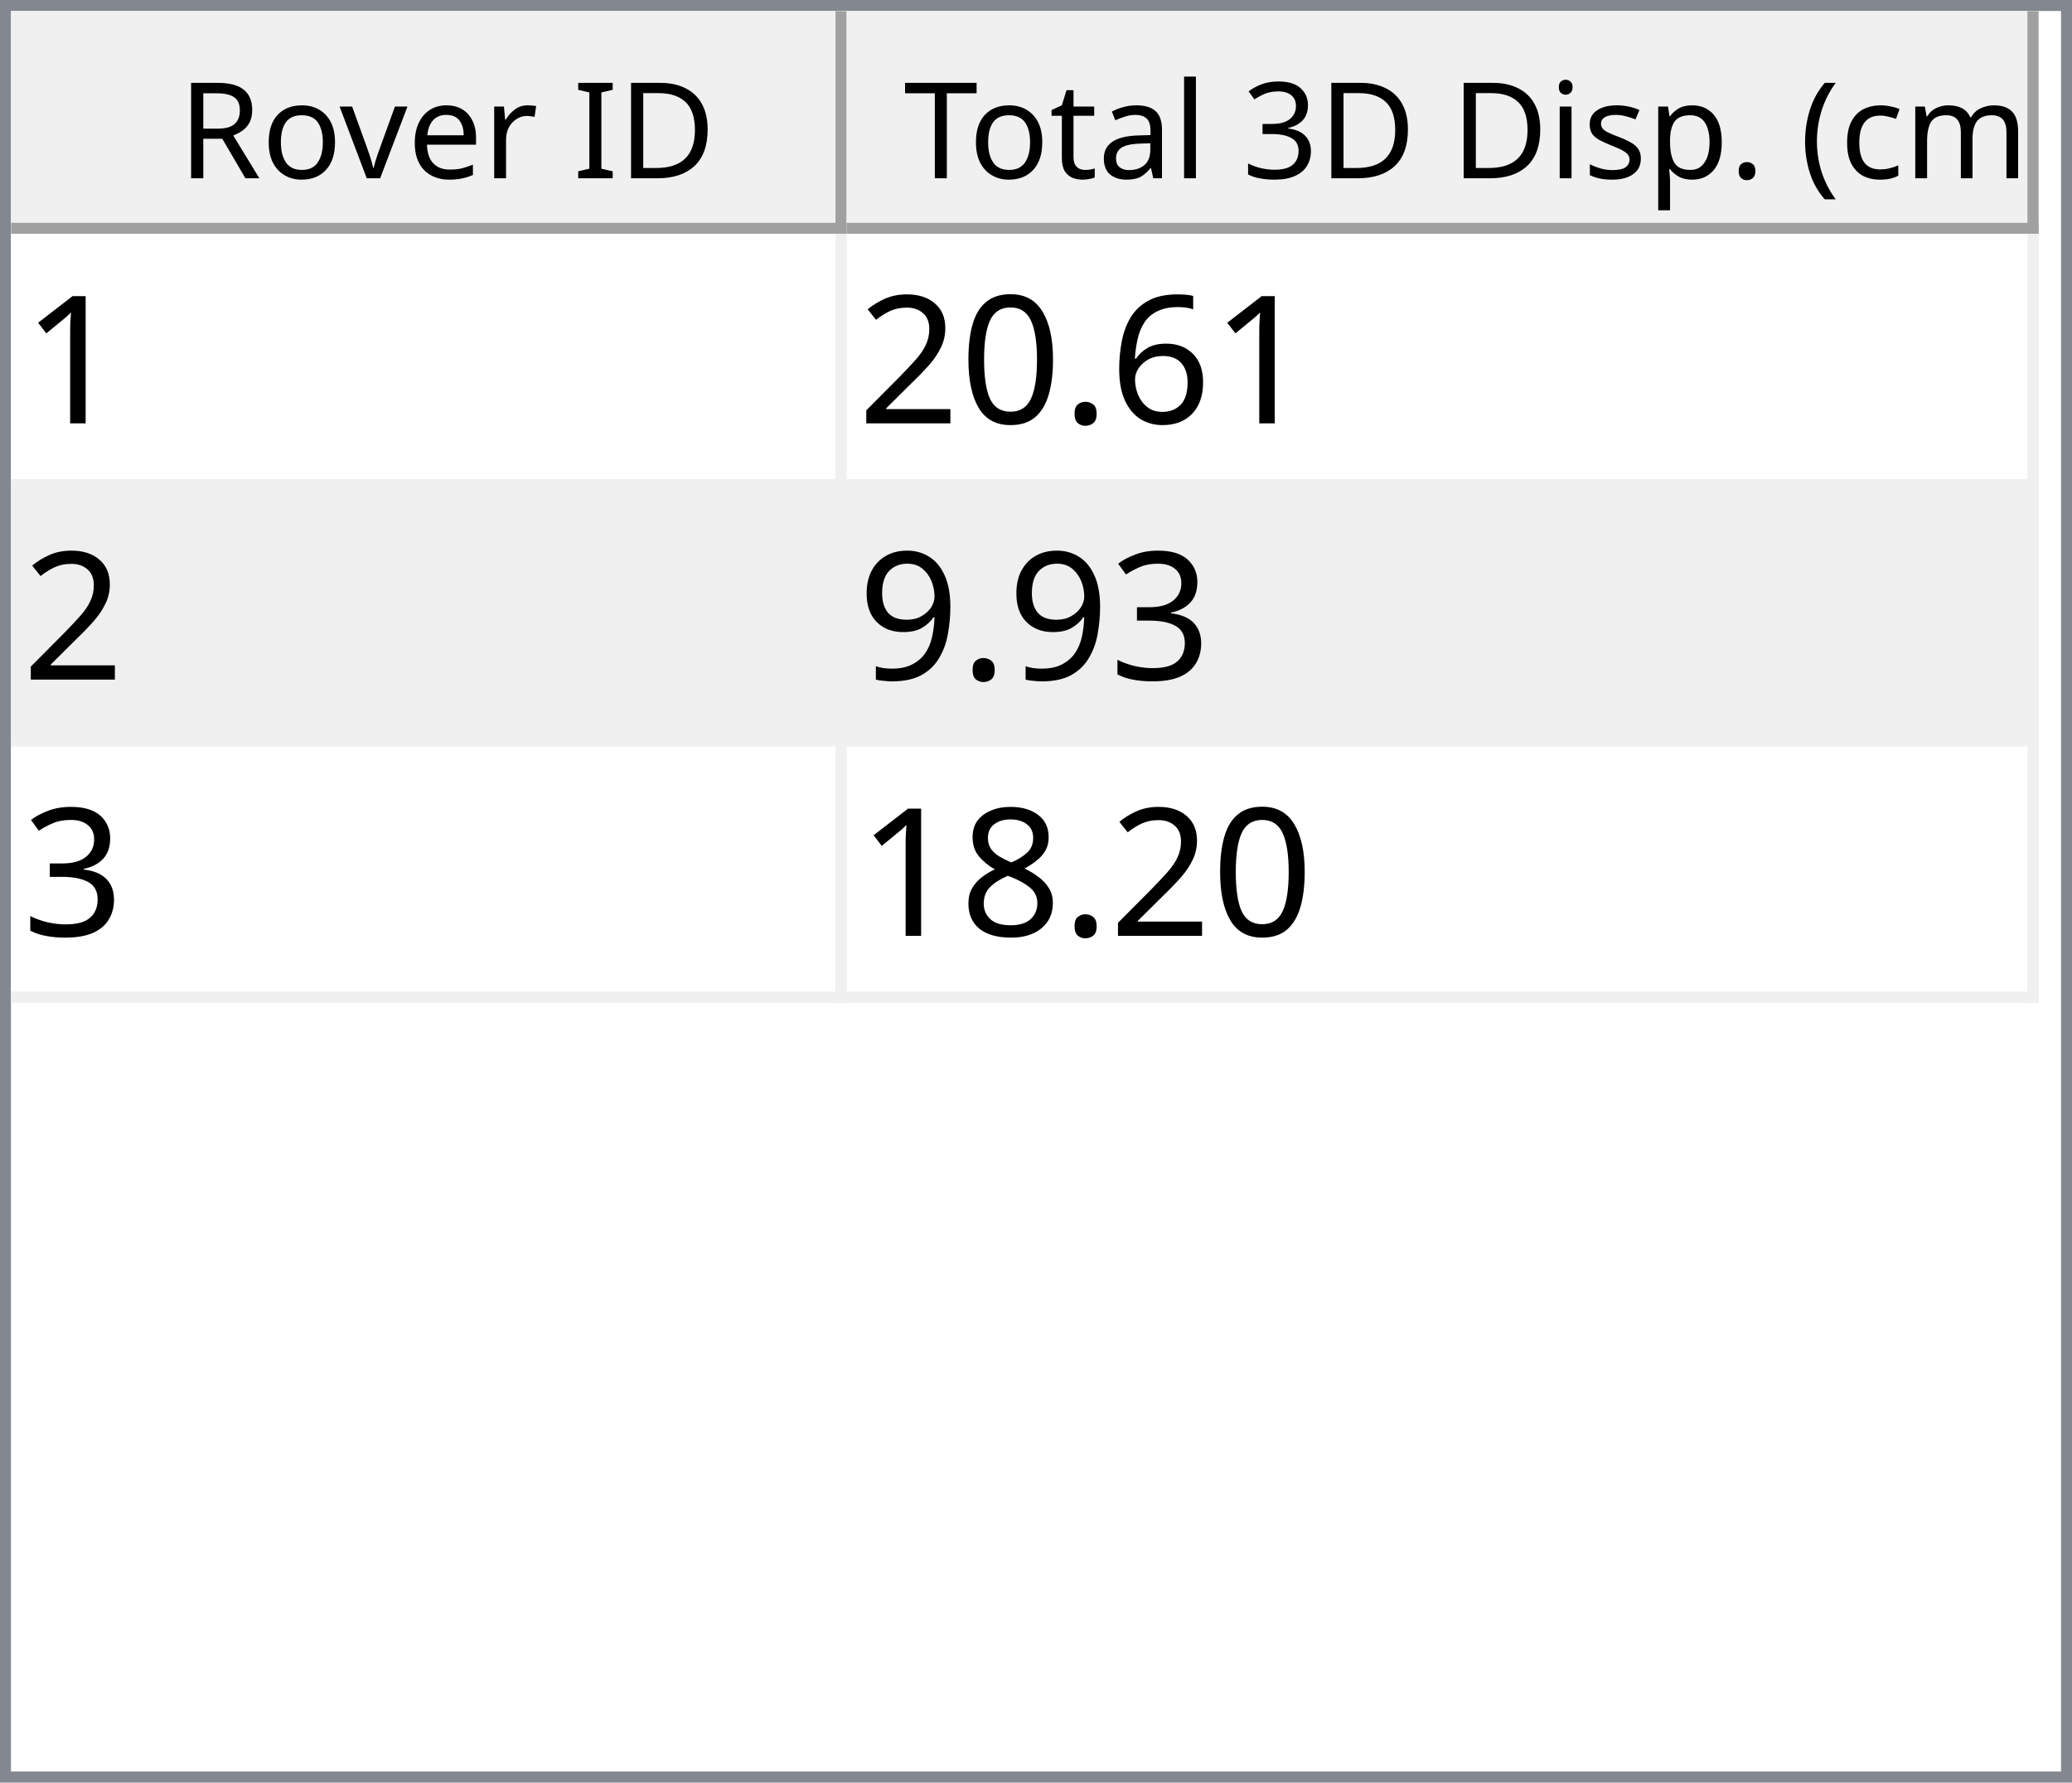
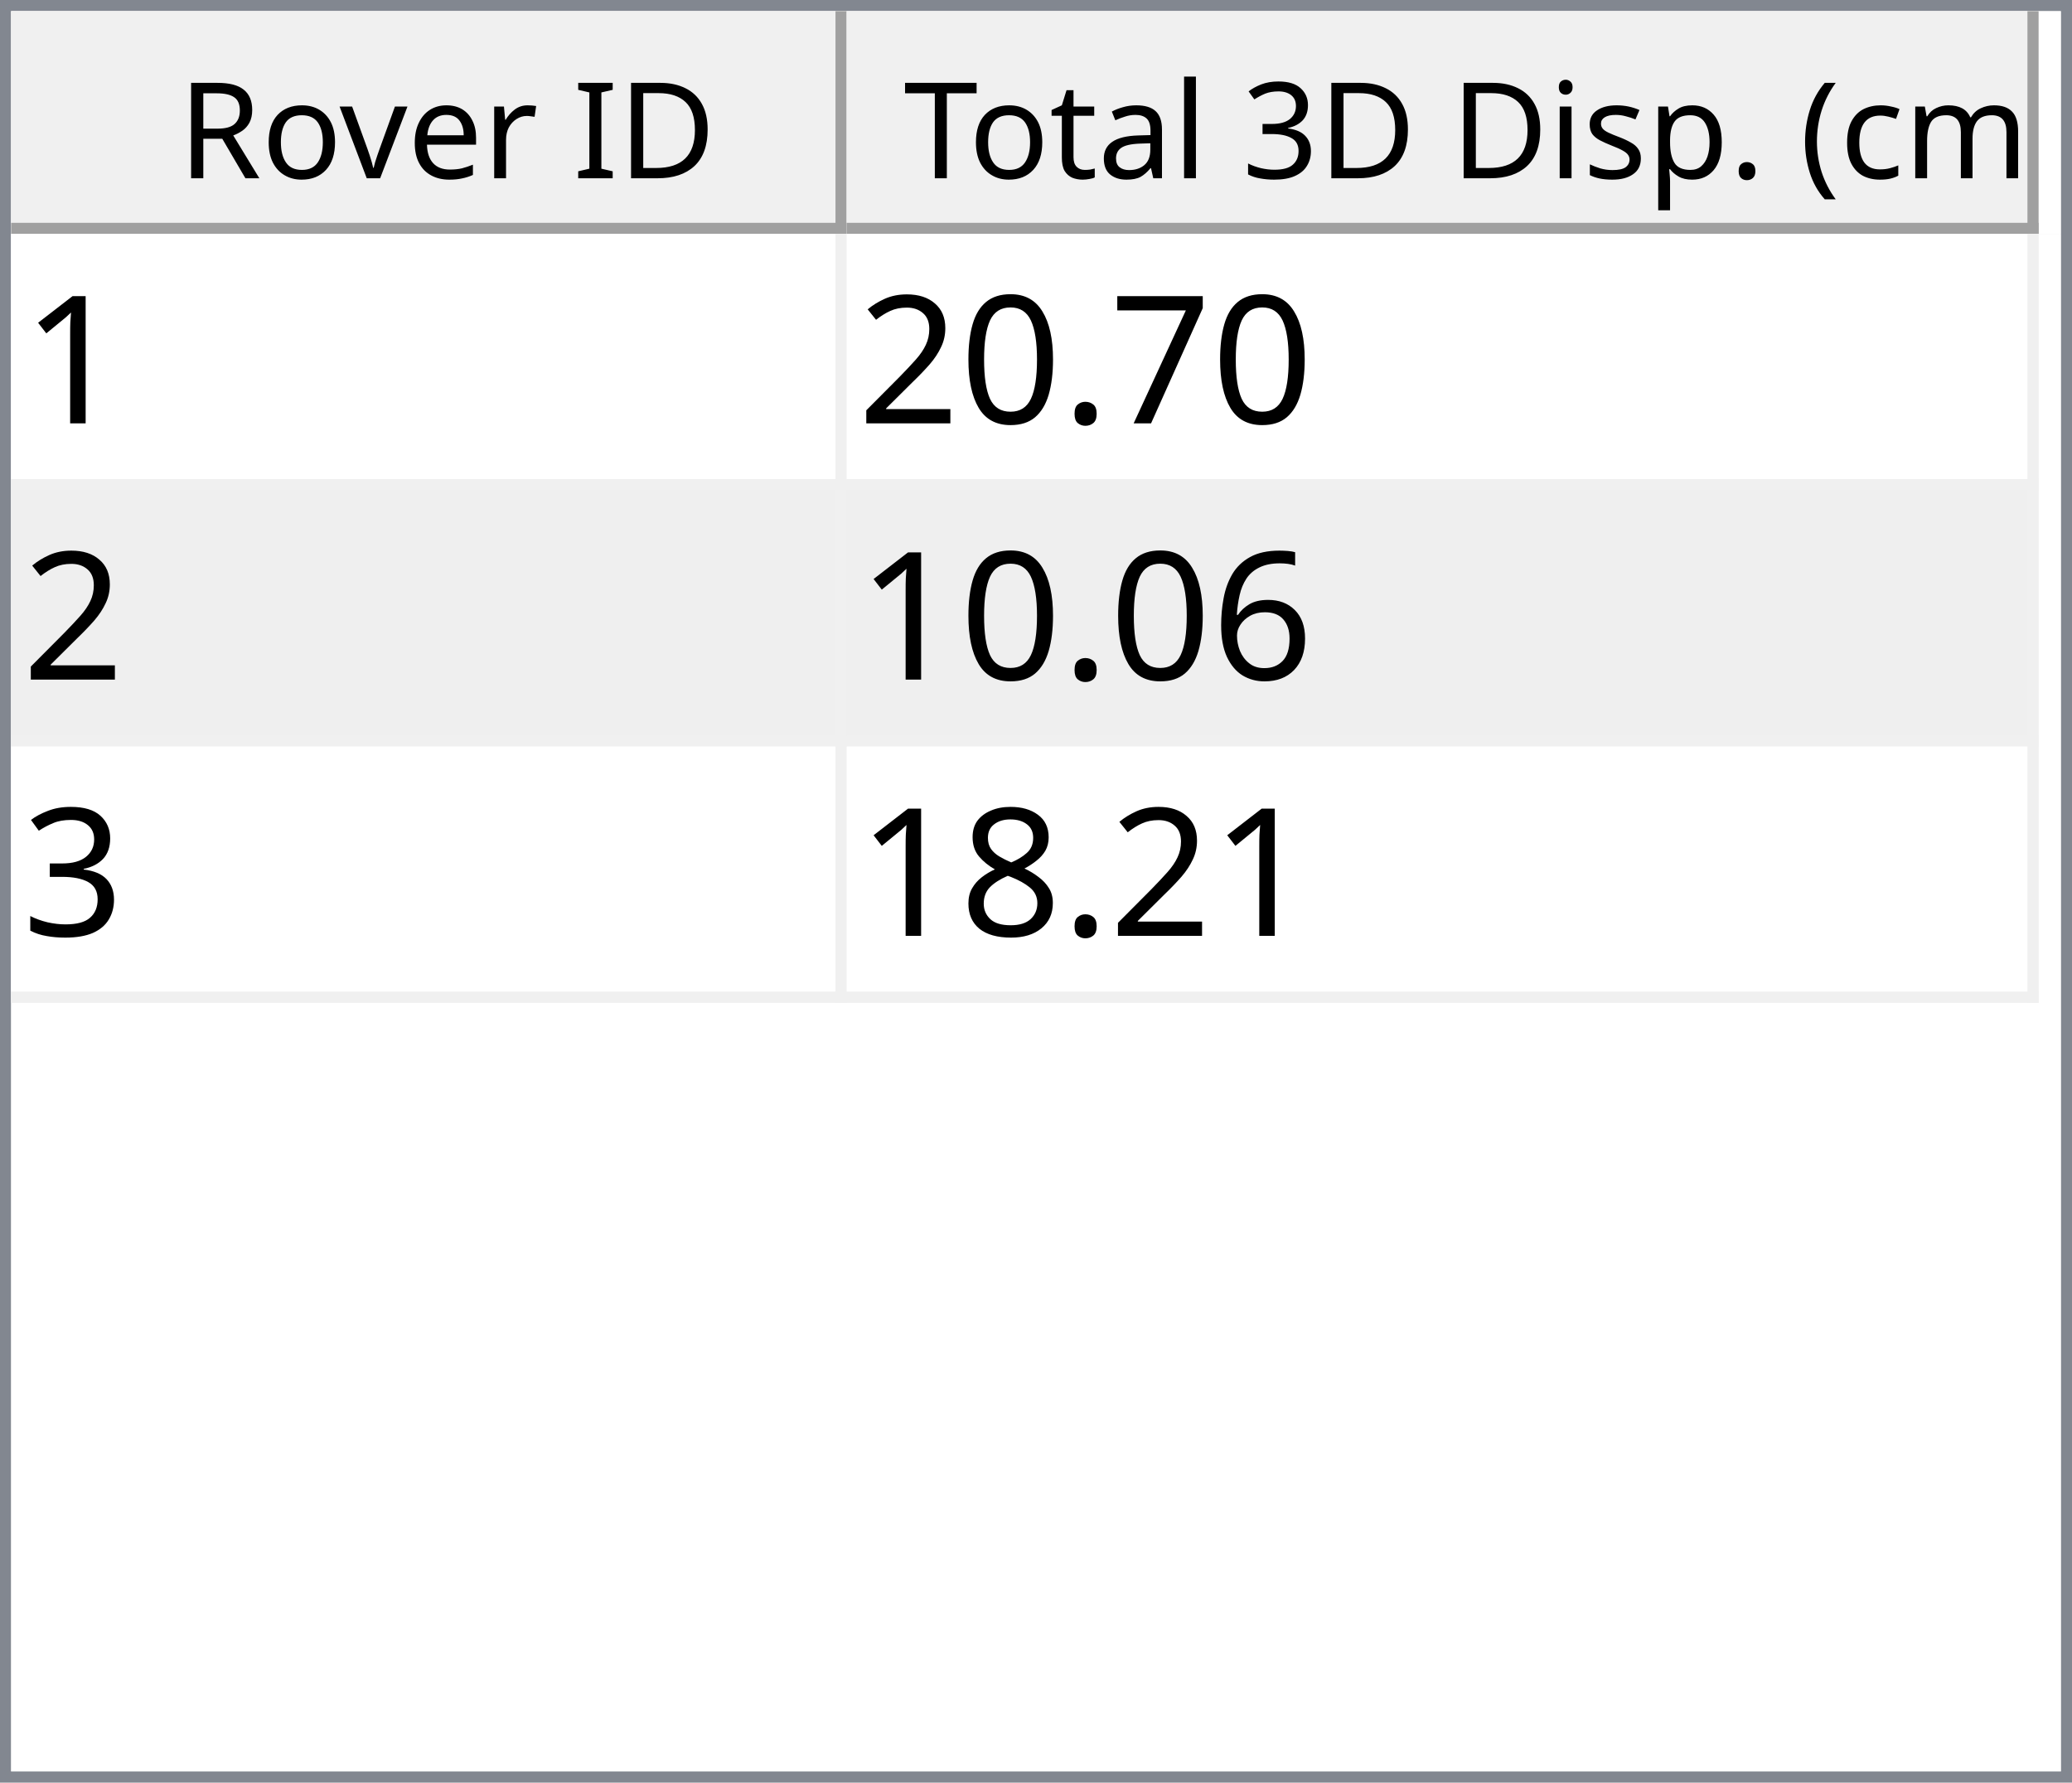
<svg xmlns="http://www.w3.org/2000/svg" style="fill-opacity:1; color-rendering:auto; color-interpolation:auto; text-rendering:auto; stroke:black; stroke-linecap:square; stroke-miterlimit:10; shape-rendering:auto; stroke-opacity:1; fill:black; stroke-dasharray:none; font-weight:normal; stroke-width:1; font-family:'Dialog'; font-style:normal; stroke-linejoin:miter; font-size:12px; stroke-dashoffset:0; image-rendering:auto;" width="186" height="160">
  <defs id="genericDefs" />
  <g>
    <defs id="defs1">
      <clipPath clipPathUnits="userSpaceOnUse" id="clipPath1">
        <path d="M0 0 L186 0 L186 160 L0 160 L0 0 Z" />
      </clipPath>
      <clipPath clipPathUnits="userSpaceOnUse" id="clipPath2">
        <path d="M0 0 L0 160 L186 160 L186 0 Z" />
      </clipPath>
      <clipPath clipPathUnits="userSpaceOnUse" id="clipPath3">
        <path d="M0 0 L0 20 L184 20 L184 0 Z" />
      </clipPath>
      <clipPath clipPathUnits="userSpaceOnUse" id="clipPath4">
        <path d="M0 0 L0 20 L75 20 L75 0 Z" />
      </clipPath>
      <clipPath clipPathUnits="userSpaceOnUse" id="clipPath5">
        <path d="M1 1 L1 19 L74 19 L74 1 Z" />
      </clipPath>
      <clipPath clipPathUnits="userSpaceOnUse" id="clipPath6">
        <path d="M0 0 L0 18 L73 18 L73 0 Z" />
      </clipPath>
      <clipPath clipPathUnits="userSpaceOnUse" id="clipPath7">
        <path d="M-0.5 -0.5 L-0.5 19.5 L74.5 19.5 L74.5 -0.5 Z" />
      </clipPath>
      <clipPath clipPathUnits="userSpaceOnUse" id="clipPath8">
        <path d="M0 0 L0 20 L107 20 L107 0 Z" />
      </clipPath>
      <clipPath clipPathUnits="userSpaceOnUse" id="clipPath9">
        <path d="M1 1 L1 19 L106 19 L106 1 Z" />
      </clipPath>
      <clipPath clipPathUnits="userSpaceOnUse" id="clipPath10">
        <path d="M0 0 L0 18 L105 18 L105 0 Z" />
      </clipPath>
      <clipPath clipPathUnits="userSpaceOnUse" id="clipPath11">
        <path d="M-0.5 -0.5 L-0.5 19.5 L106.5 19.5 L106.5 -0.5 Z" />
      </clipPath>
      <clipPath clipPathUnits="userSpaceOnUse" id="clipPath12">
        <path d="M0 0 L0 138 L184 138 L184 0 Z" />
      </clipPath>
      <clipPath clipPathUnits="userSpaceOnUse" id="clipPath13">
        <path d="M0 0 L0 69 L182 69 L182 0 Z" />
      </clipPath>
      <clipPath clipPathUnits="userSpaceOnUse" id="clipPath14">
        <path d="M-0.5 -0.5 L-0.5 68.5 L181.5 68.5 L181.5 -0.5 Z" />
      </clipPath>
      <clipPath clipPathUnits="userSpaceOnUse" id="clipPath15">
        <path d="M0 0 L0 22 L74 22 L74 0 Z" />
      </clipPath>
      <clipPath clipPathUnits="userSpaceOnUse" id="clipPath16">
        <path d="M0 0 L0 22 L106 22 L106 0 Z" />
      </clipPath>
      <font horiz-adv-x="64.551" id="font1">
        <font-face ascent="107.91" descent="25.098" units-per-em="100" style="font-style:normal; font-family:Segoe UI; font-weight:normal;" />
        <missing-glyph horiz-adv-x="64.551" d="M8.109 0 L8.109 68.266 L56.453 68.266 L56.453 0 L8.109 0 ZM15.328 7.234 L49.219 7.234 L49.219 61.031 L15.328 61.031 L15.328 7.234 Z" />
        <glyph unicode="D" horiz-adv-x="70.117" d="M9.188 0 L9.188 70.016 L28.516 70.016 Q65.531 70.016 65.531 35.891 Q65.531 19.672 55.25 9.836 Q44.969 0 27.734 0 L9.188 0 ZM17.391 62.594 L17.391 7.422 L27.828 7.422 Q41.609 7.422 49.273 14.797 Q56.938 22.172 56.938 35.688 Q56.938 62.594 28.328 62.594 L17.391 62.594 Z" />
        <glyph unicode="I" horiz-adv-x="26.611" d="M17.391 0 L9.188 0 L9.188 70.016 L17.391 70.016 L17.391 0 Z" />
        <glyph unicode=" " horiz-adv-x="27.393" d="" />
        <glyph unicode="r" horiz-adv-x="34.766" d="M34.188 41.891 Q32.078 43.5 28.125 43.5 Q23 43.5 19.555 38.672 Q16.109 33.844 16.109 25.484 L16.109 0 L8.109 0 L8.109 50 L16.109 50 L16.109 39.703 L16.312 39.703 Q18.016 44.969 21.531 47.922 Q25.047 50.875 29.391 50.875 Q32.516 50.875 34.188 50.203 L34.188 41.891 Z" />
        <glyph unicode="e" horiz-adv-x="52.295" d="M48.297 23 L12.984 23 Q13.188 14.656 17.484 10.109 Q21.781 5.562 29.297 5.562 Q37.75 5.562 44.828 11.141 L44.828 3.609 Q38.234 -1.172 27.391 -1.172 Q16.797 -1.172 10.742 5.641 Q4.688 12.453 4.688 24.812 Q4.688 36.469 11.305 43.82 Q17.922 51.172 27.734 51.172 Q37.547 51.172 42.922 44.828 Q48.297 38.484 48.297 27.203 L48.297 23 ZM40.094 29.781 Q40.047 36.719 36.75 40.578 Q33.453 44.438 27.594 44.438 Q21.922 44.438 17.969 40.383 Q14.016 36.328 13.094 29.781 L40.094 29.781 Z" />
        <glyph unicode="v" horiz-adv-x="47.9" d="M47.406 50 L27.484 0 L19.625 0 L0.688 50 L9.469 50 L22.172 13.672 Q23.578 9.672 23.922 6.688 L24.125 6.688 Q24.609 10.453 25.688 13.484 L38.969 50 L47.406 50 Z" />
        <glyph unicode="o" horiz-adv-x="58.594" d="M29 -1.172 Q17.922 -1.172 11.305 5.836 Q4.688 12.844 4.688 24.422 Q4.688 37.016 11.57 44.094 Q18.453 51.172 30.172 51.172 Q41.359 51.172 47.633 44.289 Q53.906 37.406 53.906 25.203 Q53.906 13.234 47.141 6.031 Q40.375 -1.172 29 -1.172 ZM29.594 44.438 Q21.875 44.438 17.383 39.188 Q12.891 33.938 12.891 24.703 Q12.891 15.828 17.43 10.695 Q21.969 5.562 29.594 5.562 Q37.359 5.562 41.531 10.594 Q45.703 15.625 45.703 24.906 Q45.703 34.281 41.531 39.359 Q37.359 44.438 29.594 44.438 Z" />
        <glyph unicode="R" horiz-adv-x="59.814" d="M59.375 0 L49.609 0 L37.891 19.625 Q36.281 22.359 34.766 24.289 Q33.25 26.219 31.664 27.438 Q30.078 28.656 28.25 29.219 Q26.422 29.781 24.125 29.781 L17.391 29.781 L17.391 0 L9.188 0 L9.188 70.016 L30.078 70.016 Q34.672 70.016 38.555 68.867 Q42.438 67.719 45.289 65.375 Q48.141 63.031 49.758 59.547 Q51.375 56.062 51.375 51.375 Q51.375 47.703 50.273 44.656 Q49.172 41.609 47.148 39.211 Q45.125 36.812 42.266 35.133 Q39.406 33.453 35.844 32.516 L35.844 32.328 Q37.594 31.547 38.891 30.547 Q40.188 29.547 41.359 28.18 Q42.531 26.812 43.68 25.078 Q44.828 23.344 46.234 21.047 L59.375 0 ZM17.391 62.594 L17.391 37.203 L28.516 37.203 Q31.594 37.203 34.203 38.133 Q36.812 39.062 38.719 40.797 Q40.625 42.531 41.703 45.047 Q42.781 47.562 42.781 50.688 Q42.781 56.297 39.141 59.445 Q35.5 62.594 28.609 62.594 L17.391 62.594 Z" />
        <glyph unicode=")" horiz-adv-x="30.176" d="M8.297 -15.922 L1.172 -15.922 Q16.406 2.344 16.406 26.812 Q16.406 51.469 1.078 70.016 L8.297 70.016 Q23.531 52.156 23.531 26.703 Q23.531 1.375 8.297 -15.922 Z" />
        <glyph unicode="m" horiz-adv-x="86.133" d="M79.109 0 L71.094 0 L71.094 28.719 Q71.094 37.016 68.531 40.727 Q65.969 44.438 59.906 44.438 Q54.781 44.438 51.195 39.75 Q47.609 35.062 47.609 28.516 L47.609 0 L39.594 0 L39.594 29.688 Q39.594 44.438 28.219 44.438 Q22.953 44.438 19.531 40.016 Q16.109 35.594 16.109 28.516 L16.109 0 L8.109 0 L8.109 50 L16.109 50 L16.109 42.094 L16.312 42.094 Q21.625 51.172 31.844 51.172 Q36.969 51.172 40.773 48.312 Q44.578 45.453 46 40.828 Q51.562 51.172 62.594 51.172 Q79.109 51.172 79.109 30.812 L79.109 0 Z" />
        <glyph unicode="c" horiz-adv-x="46.191" d="M42.188 2.297 Q36.422 -1.172 28.516 -1.172 Q17.828 -1.172 11.258 5.789 Q4.688 12.75 4.688 23.828 Q4.688 36.188 11.766 43.68 Q18.844 51.172 30.672 51.172 Q37.25 51.172 42.281 48.734 L42.281 40.531 Q36.719 44.438 30.375 44.438 Q22.703 44.438 17.797 38.945 Q12.891 33.453 12.891 24.516 Q12.891 15.719 17.508 10.641 Q22.125 5.562 29.891 5.562 Q36.422 5.562 42.188 9.906 L42.188 2.297 Z" />
        <glyph unicode="(" horiz-adv-x="30.176" d="M29.109 -15.922 L21.969 -15.922 Q6.844 1.375 6.844 26.703 Q6.844 52.156 21.969 70.016 L29.203 70.016 Q13.875 51.469 13.875 26.812 Q13.875 2.344 29.109 -15.922 Z" />
        <glyph unicode="." horiz-adv-x="21.68" d="M10.891 -1.078 Q8.641 -1.078 7.055 0.539 Q5.469 2.156 5.469 4.391 Q5.469 6.641 7.055 8.273 Q8.641 9.906 10.891 9.906 Q13.188 9.906 14.797 8.273 Q16.406 6.641 16.406 4.391 Q16.406 2.156 14.797 0.539 Q13.188 -1.078 10.891 -1.078 Z" />
        <glyph unicode="p" horiz-adv-x="58.789" d="M16.312 7.234 L16.109 7.234 L16.109 -23 L8.109 -23 L8.109 50 L16.109 50 L16.109 41.219 L16.312 41.219 Q22.219 51.172 33.594 51.172 Q43.266 51.172 48.688 44.461 Q54.109 37.75 54.109 26.469 Q54.109 13.922 48 6.375 Q41.891 -1.172 31.297 -1.172 Q21.578 -1.172 16.312 7.234 ZM16.109 27.391 L16.109 20.406 Q16.109 14.203 20.141 9.883 Q24.172 5.562 30.375 5.562 Q37.641 5.562 41.773 11.133 Q45.906 16.703 45.906 26.609 Q45.906 34.969 42.047 39.703 Q38.188 44.438 31.594 44.438 Q24.609 44.438 20.359 39.578 Q16.109 34.719 16.109 27.391 Z" />
        <glyph unicode="s" horiz-adv-x="42.432" d="M5.078 1.812 L5.078 10.406 Q11.625 5.562 19.484 5.562 Q30.031 5.562 30.031 12.594 Q30.031 14.594 29.125 15.992 Q28.219 17.391 26.68 18.461 Q25.141 19.531 23.07 20.383 Q21 21.234 18.609 22.172 Q15.281 23.484 12.766 24.828 Q10.25 26.172 8.57 27.859 Q6.891 29.547 6.031 31.695 Q5.172 33.844 5.172 36.719 Q5.172 40.234 6.789 42.945 Q8.406 45.656 11.086 47.484 Q13.766 49.312 17.211 50.242 Q20.656 51.172 24.312 51.172 Q30.812 51.172 35.938 48.922 L35.938 40.828 Q30.422 44.438 23.25 44.438 Q21 44.438 19.195 43.922 Q17.391 43.406 16.094 42.477 Q14.797 41.547 14.086 40.258 Q13.375 38.969 13.375 37.406 Q13.375 35.453 14.086 34.133 Q14.797 32.812 16.164 31.789 Q17.531 30.766 19.484 29.938 Q21.438 29.109 23.922 28.125 Q27.25 26.859 29.883 25.516 Q32.516 24.172 34.375 22.484 Q36.234 20.797 37.234 18.602 Q38.234 16.406 38.234 13.375 Q38.234 9.672 36.602 6.938 Q34.969 4.203 32.234 2.398 Q29.5 0.594 25.93 -0.289 Q22.359 -1.172 18.453 -1.172 Q10.75 -1.172 5.078 1.812 Z" />
        <glyph unicode="i" horiz-adv-x="24.219" d="M12.203 62.703 Q10.062 62.703 8.547 64.164 Q7.031 65.625 7.031 67.875 Q7.031 70.125 8.547 71.609 Q10.062 73.094 12.203 73.094 Q14.406 73.094 15.945 71.609 Q17.484 70.125 17.484 67.875 Q17.484 65.719 15.945 64.211 Q14.406 62.703 12.203 62.703 ZM16.109 0 L8.109 0 L8.109 50 L16.109 50 L16.109 0 Z" />
        <glyph unicode="3" horiz-adv-x="53.906" d="M46.531 19.828 Q46.531 15.094 44.75 11.211 Q42.969 7.328 39.719 4.57 Q36.469 1.812 31.93 0.297 Q27.391 -1.219 21.922 -1.219 Q11.922 -1.219 6 2.594 L6 11.188 Q13.094 5.609 22.219 5.609 Q25.875 5.609 28.828 6.539 Q31.781 7.469 33.906 9.227 Q36.031 10.984 37.18 13.477 Q38.328 15.969 38.328 19.094 Q38.328 32.812 18.797 32.812 L12.984 32.812 L12.984 39.594 L18.5 39.594 Q35.797 39.594 35.797 52.484 Q35.797 64.406 22.609 64.406 Q15.188 64.406 8.688 59.422 L8.688 67.188 Q15.375 71.188 24.609 71.188 Q29 71.188 32.57 69.969 Q36.141 68.75 38.68 66.555 Q41.219 64.359 42.609 61.281 Q44 58.203 44 54.5 Q44 40.672 30.031 36.719 L30.031 36.531 Q33.594 36.141 36.625 34.797 Q39.656 33.453 41.852 31.305 Q44.047 29.156 45.289 26.25 Q46.531 23.344 46.531 19.828 Z" />
        <glyph unicode="l" horiz-adv-x="24.219" d="M16.109 0 L8.109 0 L8.109 74.031 L16.109 74.031 L16.109 0 Z" />
        <glyph unicode="a" horiz-adv-x="50.879" d="M43.891 0 L35.891 0 L35.891 7.812 L35.688 7.812 Q30.469 -1.172 20.312 -1.172 Q12.844 -1.172 8.617 2.781 Q4.391 6.734 4.391 13.281 Q4.391 27.297 20.906 29.594 L35.891 31.688 Q35.891 44.438 25.594 44.438 Q16.547 44.438 9.281 38.281 L9.281 46.484 Q16.656 51.172 26.266 51.172 Q43.891 51.172 43.891 32.516 L43.891 0 ZM35.891 25.297 L23.828 23.641 Q18.266 22.859 15.43 20.875 Q12.594 18.891 12.594 13.875 Q12.594 10.203 15.211 7.883 Q17.828 5.562 22.172 5.562 Q28.125 5.562 32.008 9.742 Q35.891 13.922 35.891 20.312 L35.891 25.297 Z" />
        <glyph unicode="t" horiz-adv-x="33.887" d="M31.297 0.484 Q28.469 -1.078 23.828 -1.078 Q10.688 -1.078 10.688 13.578 L10.688 43.172 L2.094 43.172 L2.094 50 L10.688 50 L10.688 62.203 L18.703 64.797 L18.703 50 L31.297 50 L31.297 43.172 L18.703 43.172 L18.703 14.984 Q18.703 9.969 20.414 7.82 Q22.125 5.672 26.078 5.672 Q29.109 5.672 31.297 7.328 L31.297 0.484 Z" />
        <glyph unicode="T" horiz-adv-x="52.393" d="M50.594 62.594 L30.375 62.594 L30.375 0 L22.172 0 L22.172 62.594 L2 62.594 L2 70.016 L50.594 70.016 L50.594 62.594 Z" />
      </font>
      <font horiz-adv-x="75.0" id="font2">
        <font-face ascent="100.537" descent="21.973" units-per-em="100" style="font-style:normal; font-family:sans-serif; font-weight:normal;" />
        <missing-glyph horiz-adv-x="75.0" d="M12.5 0 L12.5 62.5 L62.5 62.5 L62.5 0 L12.5 0 ZM14.062 1.562 L60.938 1.562 L60.938 60.938 L14.062 60.938 L14.062 1.562 Z" />
        <glyph unicode="1" horiz-adv-x="55.615" d="M37.25 0 L28.469 0 L28.469 56 Q25.297 52.984 20.141 49.953 Q14.984 46.922 10.891 45.406 L10.891 53.906 Q18.266 57.375 23.781 62.305 Q29.297 67.234 31.594 71.875 L37.25 71.875 L37.25 0 Z" />
-         <glyph unicode="6" horiz-adv-x="55.615" d="M49.75 54.047 L41.016 53.375 Q39.844 58.547 37.703 60.891 Q34.125 64.656 28.906 64.656 Q24.703 64.656 21.531 62.312 Q17.391 59.281 14.992 53.469 Q12.594 47.656 12.5 36.922 Q15.672 41.75 20.266 44.094 Q24.859 46.438 29.891 46.438 Q38.672 46.438 44.852 39.969 Q51.031 33.5 51.031 23.25 Q51.031 16.5 48.125 10.719 Q45.219 4.938 40.141 1.859 Q35.062 -1.219 28.609 -1.219 Q17.625 -1.219 10.695 6.859 Q3.766 14.938 3.766 33.5 Q3.766 54.25 11.422 63.672 Q18.109 71.875 29.438 71.875 Q37.891 71.875 43.289 67.141 Q48.688 62.406 49.75 54.047 ZM13.875 23.188 Q13.875 18.656 15.797 14.508 Q17.719 10.359 21.188 8.18 Q24.656 6 28.469 6 Q34.031 6 38.039 10.492 Q42.047 14.984 42.047 22.703 Q42.047 30.125 38.086 34.398 Q34.125 38.672 28.125 38.672 Q22.172 38.672 18.023 34.398 Q13.875 30.125 13.875 23.188 Z" />
+         <glyph unicode="7" horiz-adv-x="55.615" d="M4.734 62.203 L4.734 70.656 L51.078 70.656 L51.078 63.812 Q44.234 56.547 37.523 44.484 Q30.812 32.422 27.156 19.672 Q24.516 10.688 23.781 0 L14.75 0 Q14.891 8.453 18.062 20.414 Q21.234 32.375 27.172 43.484 Q33.109 54.594 39.797 62.203 L4.734 62.203 Z" />
        <glyph unicode="." horiz-adv-x="27.783" d="M9.078 0 L9.078 10.016 L19.094 10.016 L19.094 0 L9.078 0 Z" />
        <glyph unicode="0" horiz-adv-x="55.615" d="M4.156 35.297 Q4.156 48 6.766 55.742 Q9.375 63.484 14.523 67.68 Q19.672 71.875 27.484 71.875 Q33.25 71.875 37.594 69.555 Q41.938 67.234 44.773 62.867 Q47.609 58.5 49.219 52.227 Q50.828 45.953 50.828 35.297 Q50.828 22.703 48.242 14.969 Q45.656 7.234 40.508 3.008 Q35.359 -1.219 27.484 -1.219 Q17.141 -1.219 11.234 6.203 Q4.156 15.141 4.156 35.297 ZM13.188 35.297 Q13.188 17.672 17.312 11.836 Q21.438 6 27.484 6 Q33.547 6 37.672 11.859 Q41.797 17.719 41.797 35.297 Q41.797 52.984 37.672 58.789 Q33.547 64.594 27.391 64.594 Q21.344 64.594 17.719 59.469 Q13.188 52.938 13.188 35.297 Z" />
        <glyph unicode="2" horiz-adv-x="55.615" d="M50.344 8.453 L50.344 0 L3.031 0 Q2.938 3.172 4.047 6.109 Q5.859 10.938 9.836 15.625 Q13.812 20.312 21.344 26.469 Q33.016 36.031 37.117 41.625 Q41.219 47.219 41.219 52.203 Q41.219 57.422 37.477 61.008 Q33.734 64.594 27.734 64.594 Q21.391 64.594 17.578 60.789 Q13.766 56.984 13.719 50.25 L4.688 51.172 Q5.609 61.281 11.664 66.578 Q17.719 71.875 27.938 71.875 Q38.234 71.875 44.242 66.164 Q50.25 60.453 50.25 52 Q50.25 47.703 48.492 43.555 Q46.734 39.406 42.656 34.812 Q38.578 30.219 29.109 22.219 Q21.188 15.578 18.945 13.211 Q16.703 10.844 15.234 8.453 L50.344 8.453 Z" />
+         <glyph unicode="6" horiz-adv-x="55.615" d="M49.75 54.047 L41.016 53.375 Q39.844 58.547 37.703 60.891 Q34.125 64.656 28.906 64.656 Q24.703 64.656 21.531 62.312 Q17.391 59.281 14.992 53.469 Q12.594 47.656 12.5 36.922 Q15.672 41.75 20.266 44.094 Q24.859 46.438 29.891 46.438 Q38.672 46.438 44.852 39.969 Q51.031 33.5 51.031 23.25 Q51.031 16.5 48.125 10.719 Q45.219 4.938 40.141 1.859 Q35.062 -1.219 28.609 -1.219 Q17.625 -1.219 10.695 6.859 Q3.766 14.938 3.766 33.5 Q3.766 54.25 11.422 63.672 Q18.109 71.875 29.438 71.875 Q37.891 71.875 43.289 67.141 Q48.688 62.406 49.75 54.047 ZM13.875 23.188 Q13.875 18.656 15.797 14.508 Q17.719 10.359 21.188 8.18 Q24.656 6 28.469 6 Q34.031 6 38.039 10.492 Q42.047 14.984 42.047 22.703 Q42.047 30.125 38.086 34.398 Q34.125 38.672 28.125 38.672 Q22.172 38.672 18.023 34.398 Q13.875 30.125 13.875 23.188 Z" />
        <glyph unicode="3" horiz-adv-x="55.615" d="M4.203 18.891 L12.984 20.062 Q14.5 12.594 18.141 9.297 Q21.781 6 27 6 Q33.203 6 37.477 10.297 Q41.75 14.594 41.75 20.953 Q41.75 27 37.797 30.93 Q33.844 34.859 27.734 34.859 Q25.25 34.859 21.531 33.891 L22.516 41.609 Q23.391 41.5 23.922 41.5 Q29.547 41.5 34.039 44.43 Q38.531 47.359 38.531 53.469 Q38.531 58.297 35.258 61.477 Q31.984 64.656 26.812 64.656 Q21.688 64.656 18.266 61.43 Q14.844 58.203 13.875 51.766 L5.078 53.328 Q6.688 62.156 12.398 67.016 Q18.109 71.875 26.609 71.875 Q32.469 71.875 37.398 69.359 Q42.328 66.844 44.945 62.5 Q47.562 58.156 47.562 53.266 Q47.562 48.641 45.07 44.828 Q42.578 41.016 37.703 38.766 Q44.047 37.312 47.562 32.695 Q51.078 28.078 51.078 21.141 Q51.078 11.766 44.242 5.25 Q37.406 -1.266 26.953 -1.266 Q17.531 -1.266 11.305 4.352 Q5.078 9.969 4.203 18.891 Z" />
-         <glyph unicode="9" horiz-adv-x="55.615" d="M5.469 16.547 L13.922 17.328 Q14.984 11.375 18.016 8.688 Q21.047 6 25.781 6 Q29.828 6 32.883 7.859 Q35.938 9.719 37.891 12.82 Q39.844 15.922 41.164 21.195 Q42.484 26.469 42.484 31.938 Q42.484 32.516 42.438 33.688 Q39.797 29.5 35.234 26.883 Q30.672 24.266 25.344 24.266 Q16.453 24.266 10.305 30.711 Q4.156 37.156 4.156 47.703 Q4.156 58.594 10.578 65.234 Q17 71.875 26.656 71.875 Q33.641 71.875 39.43 68.117 Q45.219 64.359 48.219 57.398 Q51.219 50.438 51.219 37.25 Q51.219 23.531 48.242 15.406 Q45.266 7.281 39.383 3.031 Q33.5 -1.219 25.594 -1.219 Q17.188 -1.219 11.867 3.445 Q6.547 8.109 5.469 16.547 ZM41.453 48.141 Q41.453 55.719 37.43 60.156 Q33.406 64.594 27.734 64.594 Q21.875 64.594 17.531 59.812 Q13.188 55.031 13.188 47.406 Q13.188 40.578 17.312 36.305 Q21.438 32.031 27.484 32.031 Q33.594 32.031 37.523 36.305 Q41.453 40.578 41.453 48.141 Z" />
        <glyph unicode="8" horiz-adv-x="55.615" d="M17.672 38.812 Q12.203 40.828 9.57 44.539 Q6.938 48.25 6.938 53.422 Q6.938 61.234 12.555 66.555 Q18.172 71.875 27.484 71.875 Q36.859 71.875 42.578 66.43 Q48.297 60.984 48.297 53.172 Q48.297 48.188 45.68 44.508 Q43.062 40.828 37.75 38.812 Q44.344 36.672 47.781 31.883 Q51.219 27.094 51.219 20.453 Q51.219 11.281 44.727 5.031 Q38.234 -1.219 27.641 -1.219 Q17.047 -1.219 10.547 5.055 Q4.047 11.328 4.047 20.703 Q4.047 27.688 7.594 32.398 Q11.141 37.109 17.672 38.812 ZM15.922 53.719 Q15.922 48.641 19.195 45.414 Q22.469 42.188 27.688 42.188 Q32.766 42.188 36.016 45.383 Q39.266 48.578 39.266 53.219 Q39.266 58.062 35.914 61.359 Q32.562 64.656 27.594 64.656 Q22.562 64.656 19.242 61.43 Q15.922 58.203 15.922 53.719 ZM13.094 20.656 Q13.094 16.891 14.875 13.375 Q16.656 9.859 20.172 7.93 Q23.688 6 27.734 6 Q34.031 6 38.133 10.055 Q42.234 14.109 42.234 20.359 Q42.234 26.703 38.016 30.859 Q33.797 35.016 27.438 35.016 Q21.234 35.016 17.164 30.914 Q13.094 26.812 13.094 20.656 Z" />
      </font>
    </defs>
    <g style="fill:white; stroke:white;">
      <rect x="0" y="0" width="186" style="clip-path:url(#clipPath1); stroke:none;" height="160" />
    </g>
    <g style="fill:white; text-rendering:optimizeSpeed; color-rendering:optimizeSpeed; image-rendering:optimizeSpeed; shape-rendering:crispEdges; stroke:white; color-interpolation:sRGB;">
      <rect x="0" width="186" height="160" y="0" style="stroke:none;" />
      <path style="stroke:none;" d="M0 160 L186 160 L186 0 L0 0 Z" />
    </g>
    <g style="fill:rgb(240,240,240); font-family:'Segoe UI'; stroke:rgb(240,240,240);">
      <rect x="0" y="0" width="186" style="clip-path:url(#clipPath2); stroke:none;" height="160" />
    </g>
    <g style="fill:rgb(130,135,144); font-family:'Segoe UI'; stroke:rgb(130,135,144);">
      <path d="M0 0 L186 0 L186 160 L0 160 L0 0 ZM1 1 L185 1 L185 159 L1 159 L1 1 Z" style="fill-rule:evenodd; clip-path:url(#clipPath2); stroke:none;" />
    </g>
    <g style="fill:white; font-family:'Segoe UI'; stroke:white;" transform="translate(1,1)">
      <rect x="0" y="0" width="184" style="clip-path:url(#clipPath3); stroke:none;" height="20" />
    </g>
    <g style="fill:rgb(240,240,240); font-family:'Segoe UI'; stroke:rgb(240,240,240);" transform="translate(1,1)">
      <rect x="0" y="0" width="75" style="clip-path:url(#clipPath4); stroke:none;" height="20" />
    </g>
    <g style="font-family:'Segoe UI';" transform="translate(2,2)">
      <text x="14" xml:space="preserve" y="14" style="clip-path:url(#clipPath6); stroke:none;">Rover ID</text>
    </g>
    <g style="fill:rgb(160,160,160); font-family:'Segoe UI'; stroke:rgb(160,160,160); stroke-linejoin:bevel;" transform="translate(1.5,1.5)">
      <line x1="74" x2="74" y1="0" style="fill:none; clip-path:url(#clipPath7);" y2="19" />
    </g>
    <g style="fill:rgb(160,160,160); font-family:'Segoe UI'; stroke:rgb(160,160,160); stroke-linejoin:bevel;" transform="matrix(1,0,0,1,1,1) translate(0.5,0.5)">
      <line x1="0" x2="74" y1="19" style="fill:none; clip-path:url(#clipPath7);" y2="19" />
    </g>
    <g style="fill:rgb(240,240,240); font-family:'Segoe UI'; stroke:rgb(240,240,240);" transform="translate(76,1)">
      <rect x="0" y="0" width="107" style="clip-path:url(#clipPath8); stroke:none;" height="20" />
    </g>
    <g style="font-family:'Segoe UI';" transform="translate(77,2)">
      <text x="1" xml:space="preserve" y="14" style="clip-path:url(#clipPath10); stroke:none;"> Total 3D Disp. (cm)</text>
    </g>
    <g style="fill:rgb(160,160,160); font-family:'Segoe UI'; stroke:rgb(160,160,160); stroke-linejoin:bevel;" transform="translate(76.5,1.5)">
      <line x1="106" x2="106" y1="0" style="fill:none; clip-path:url(#clipPath11);" y2="19" />
    </g>
    <g style="fill:rgb(160,160,160); font-family:'Segoe UI'; stroke:rgb(160,160,160); stroke-linejoin:bevel;" transform="matrix(1,0,0,1,76,1) translate(0.5,0.5)">
      <line x1="0" x2="106" y1="19" style="fill:none; clip-path:url(#clipPath11);" y2="19" />
    </g>
    <g style="fill:white; font-family:'Segoe UI'; stroke:white;" transform="translate(1,21)">
      <rect x="0" y="0" width="184" style="clip-path:url(#clipPath12); stroke:none;" height="138" />
    </g>
    <g style="fill:rgb(240,240,240); font-size:16px; font-family:sans-serif; stroke:rgb(240,240,240);" transform="translate(1,21)">
      <rect x="0" y="0" width="182" style="clip-path:url(#clipPath13); stroke:none;" height="69" />
      <line transform="translate(0.5,0.5)" x1="0" x2="181" y1="22" style="clip-path:url(#clipPath14); fill:none; stroke-linejoin:bevel;" y2="22" />
    </g>
    <g transform="matrix(1,0,0,1,1,21) translate(0.5,0.5)" style="fill:rgb(240,240,240); font-size:16px; font-family:sans-serif; stroke:rgb(240,240,240); stroke-linejoin:bevel;">
      <line x1="0" x2="181" y1="45" style="fill:none; clip-path:url(#clipPath14);" y2="45" />
    </g>
    <g transform="matrix(1,0,0,1,1,21) translate(0.5,0.5)" style="fill:rgb(240,240,240); font-size:16px; font-family:sans-serif; stroke:rgb(240,240,240); stroke-linejoin:bevel;">
      <line x1="0" x2="181" y1="68" style="fill:none; clip-path:url(#clipPath14);" y2="68" />
    </g>
    <g transform="matrix(1,0,0,1,1,21) translate(0.5,0.5)" style="fill:rgb(240,240,240); font-size:16px; font-family:sans-serif; stroke:rgb(240,240,240); stroke-linejoin:bevel;">
      <line x1="74" x2="74" y1="0" style="fill:none; clip-path:url(#clipPath14);" y2="68" />
    </g>
    <g transform="matrix(1,0,0,1,1,21) translate(0.5,0.5)" style="fill:rgb(240,240,240); font-size:16px; font-family:sans-serif; stroke:rgb(240,240,240); stroke-linejoin:bevel;">
      <line x1="181" x2="181" y1="0" style="fill:none; clip-path:url(#clipPath14);" y2="68" />
    </g>
    <g style="fill:white; font-size:16px; font-family:sans-serif; stroke:white;" transform="matrix(1,0,0,1,1,21)">
      <rect x="0" y="0" width="74" style="clip-path:url(#clipPath15); stroke:none;" height="22" />
      <text x="1" y="17" style="fill:black; clip-path:url(#clipPath15); stroke:none;" xml:space="preserve">1</text>
    </g>
    <g style="fill:white; font-size:16px; font-family:sans-serif; stroke:white;" transform="matrix(1,0,0,1,1,21) translate(75,0)">
      <rect x="0" y="0" width="106" style="clip-path:url(#clipPath16); stroke:none;" height="22" />
-       <text x="1" y="17" style="fill:black; clip-path:url(#clipPath16); stroke:none;" xml:space="preserve">20.61</text>
+       <text x="1" y="17" style="fill:black; clip-path:url(#clipPath16); stroke:none;" xml:space="preserve">20.70</text>
    </g>
    <g style="fill:rgb(239,239,239); font-size:16px; font-family:sans-serif; stroke:rgb(239,239,239);" transform="matrix(1,0,0,1,1,21) translate(0,23)">
      <rect x="0" y="0" width="74" style="clip-path:url(#clipPath15); stroke:none;" height="22" />
      <text x="1" y="17" style="fill:black; clip-path:url(#clipPath15); stroke:none;" xml:space="preserve">2</text>
    </g>
    <g style="fill:rgb(239,239,239); font-size:16px; font-family:sans-serif; stroke:rgb(239,239,239);" transform="matrix(1,0,0,1,1,21) translate(75,23)">
      <rect x="0" y="0" width="106" style="clip-path:url(#clipPath16); stroke:none;" height="22" />
-       <text x="1" y="17" style="fill:black; clip-path:url(#clipPath16); stroke:none;" xml:space="preserve">9.93</text>
+       <text x="1" y="17" style="fill:black; clip-path:url(#clipPath16); stroke:none;" xml:space="preserve">10.06</text>
    </g>
    <g style="fill:white; font-size:16px; font-family:sans-serif; stroke:white;" transform="matrix(1,0,0,1,1,21) translate(0,46)">
      <rect x="0" y="0" width="74" style="clip-path:url(#clipPath15); stroke:none;" height="22" />
      <text x="1" y="17" style="fill:black; clip-path:url(#clipPath15); stroke:none;" xml:space="preserve">3</text>
    </g>
    <g style="fill:white; font-size:16px; font-family:sans-serif; stroke:white;" transform="matrix(1,0,0,1,1,21) translate(75,46)">
      <rect x="0" y="0" width="106" style="clip-path:url(#clipPath16); stroke:none;" height="22" />
-       <text x="1" y="17" style="fill:black; clip-path:url(#clipPath16); stroke:none;" xml:space="preserve">18.20</text>
+       <text x="1" y="17" style="fill:black; clip-path:url(#clipPath16); stroke:none;" xml:space="preserve">18.21</text>
    </g>
  </g>
</svg>
